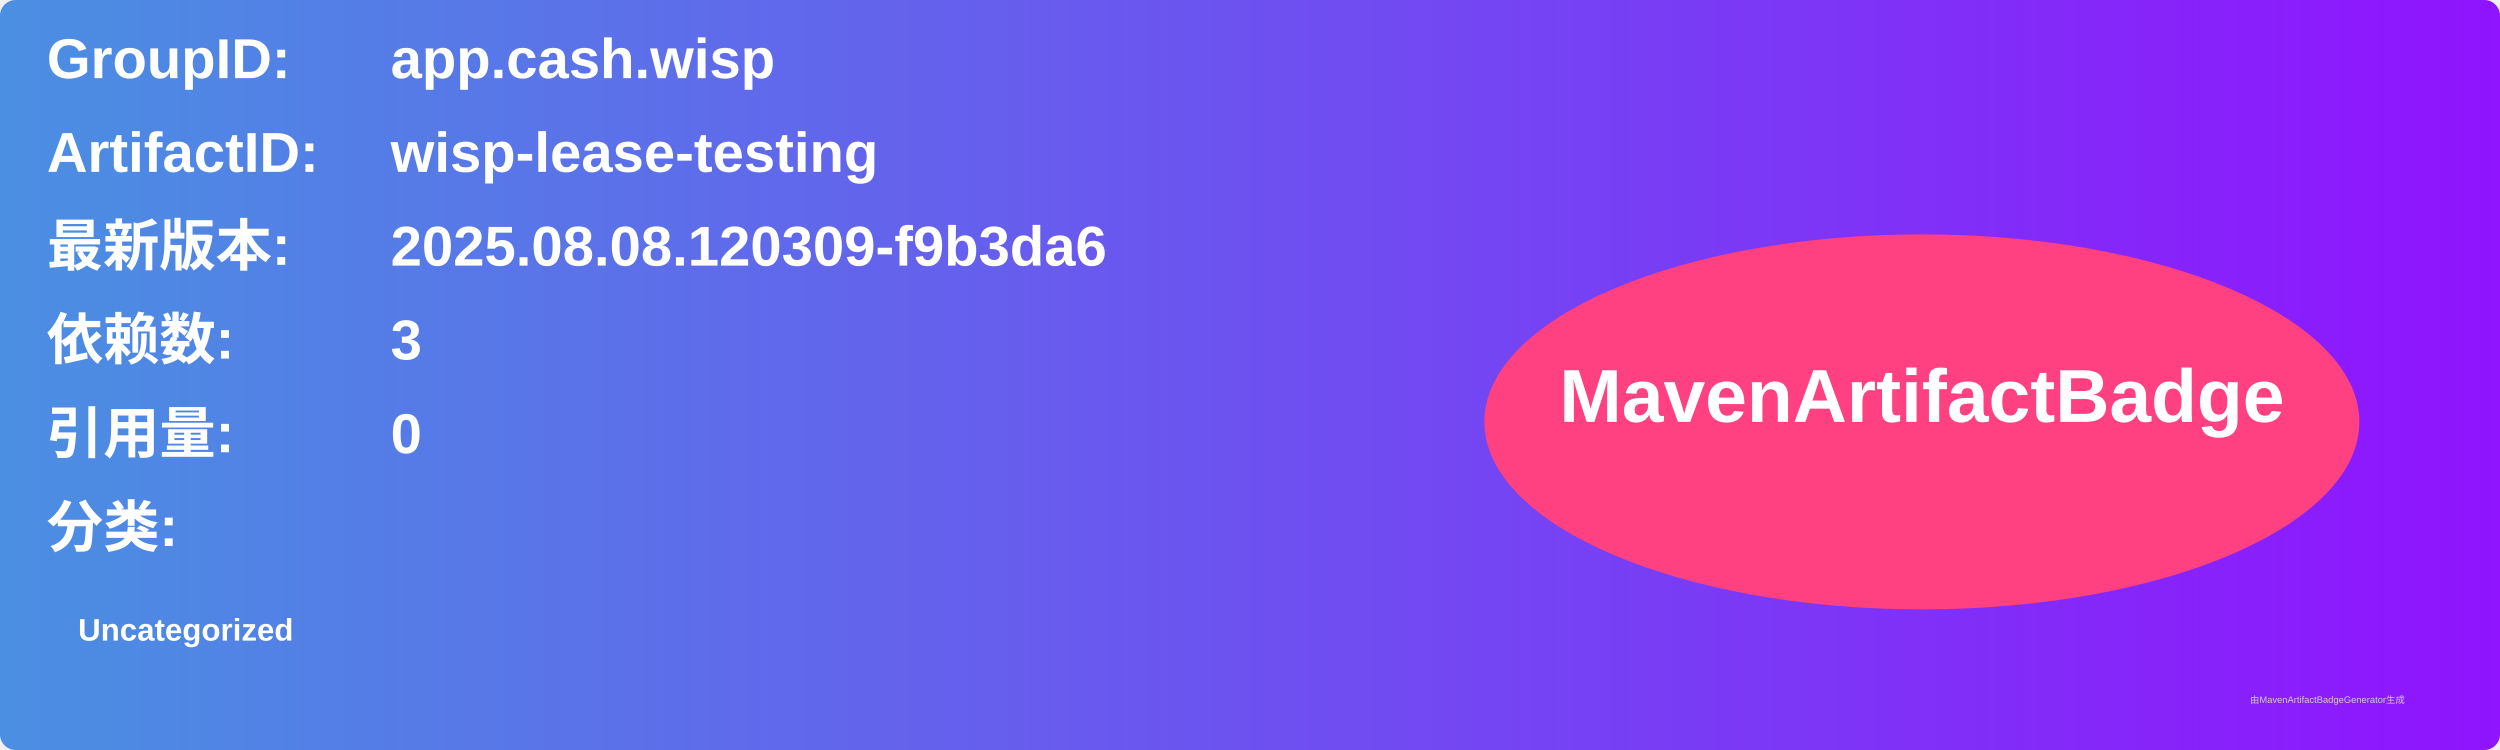
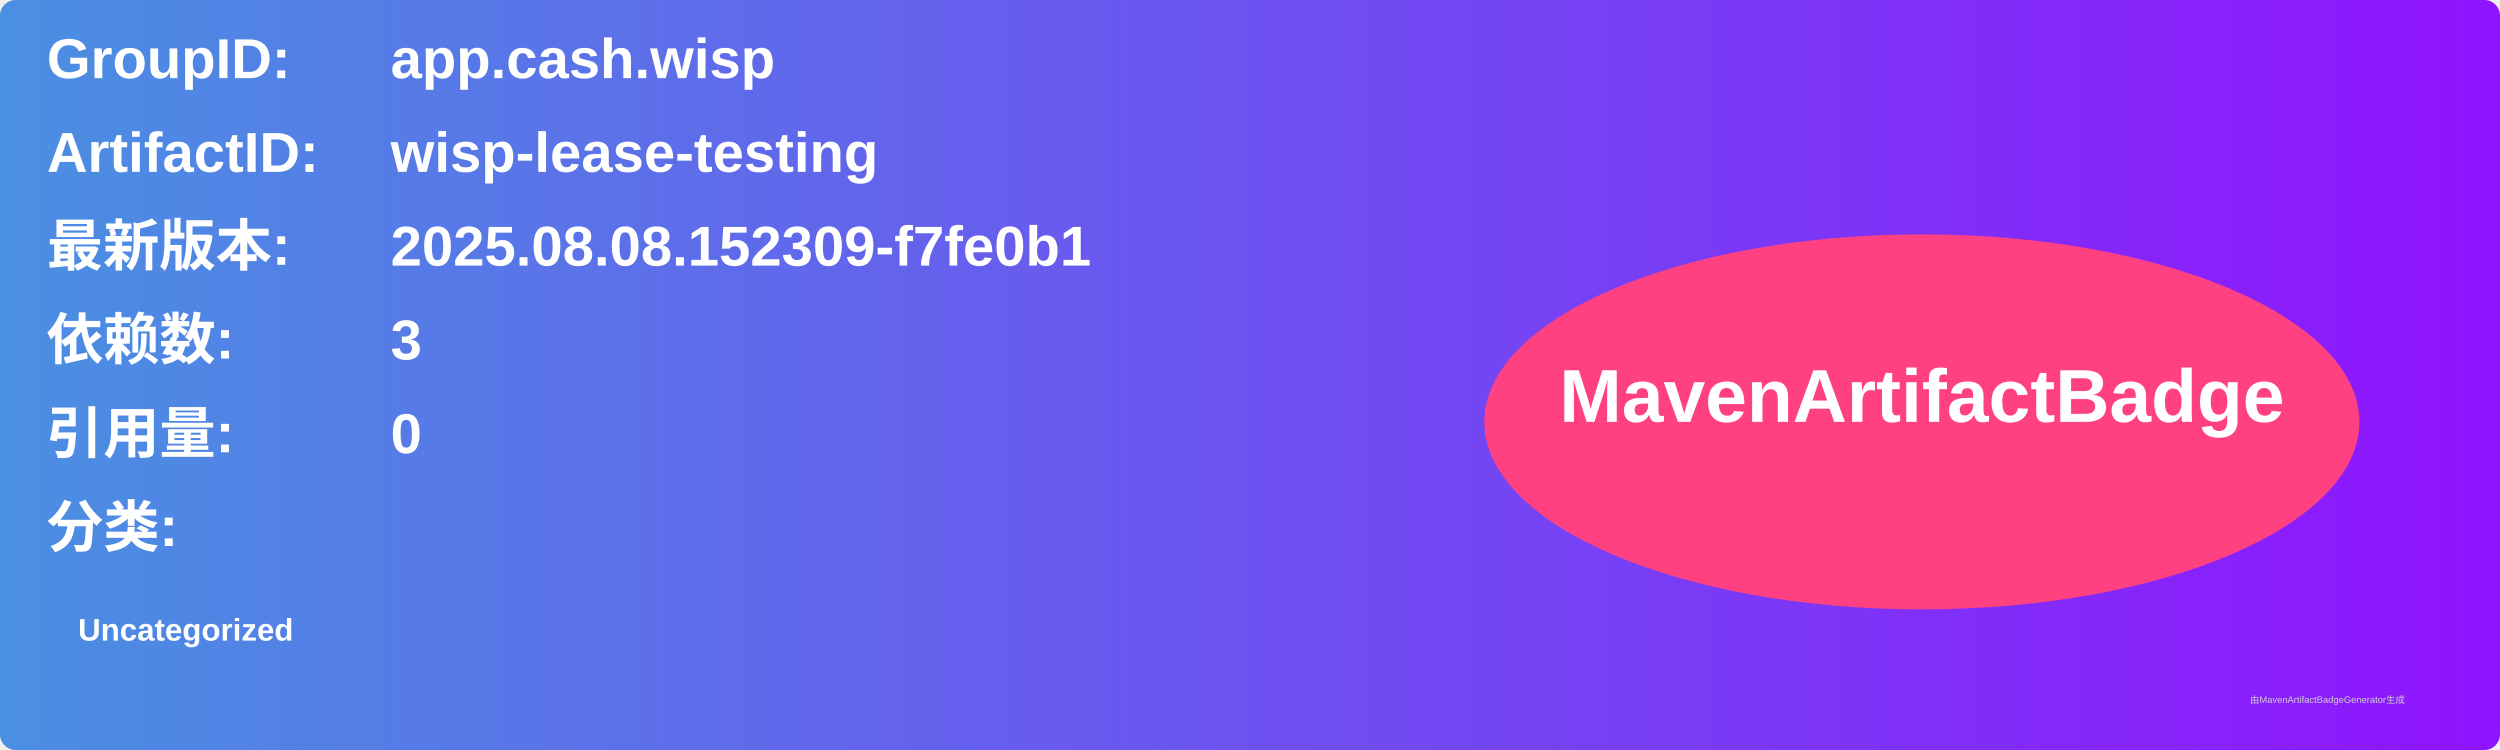
<svg xmlns="http://www.w3.org/2000/svg" width="800" height="240" viewBox="0 0 800 240">
  <linearGradient id="grad" x1="0%" y1="0%" x2="100%" y2="0%">
    <stop offset="0%" stop-color="#4a90e2" />
    <stop offset="100%" stop-color="#9013fe" />
  </linearGradient>
  <rect width="100%" height="100%" rx="5" ry="5" fill="url(#grad)" />
  <g transform="translate(15, 15)">
    <text x="0" y="10" font-family="Arial" font-size="18" fill="white" font-weight="bold" width="260">GroupID:</text>
    <text x="110" y="10" font-family="Arial" font-size="18" fill="white" font-weight="bold" width="460">app.cash.wisp</text>
    <text x="0" y="40" font-family="Arial" font-size="18" fill="white" font-weight="bold" width="260">ArtifactID:</text>
    <text x="110" y="40" font-family="Arial" font-size="18" fill="white" font-weight="bold" width="460">wisp-lease-testing</text>
    <text x="0" y="70" font-family="Arial" font-size="18" fill="white" font-weight="bold">最新版本:</text>
    <text x="110" y="70" font-family="Arial" font-size="18" fill="white" font-weight="bold">
-       <tspan font-weight="bold">2025.08.08.120309-f9b3da6</tspan>
+       <tspan font-weight="bold">2025.08.08.152309-f7fe0b1</tspan>
    </text>
    <text x="0" y="100" font-family="Arial" font-size="18" fill="white" font-weight="bold">依赖数: </text>
    <text x="110" y="100" font-family="Arial" font-size="18" fill="white">
      <tspan font-weight="bold">3</tspan>
    </text>
    <text x="0" y="130" font-family="Arial" font-size="18" fill="white" font-weight="bold">引用量: </text>
    <text x="110" y="130" font-family="Arial" font-size="18" fill="white">
      <tspan font-weight="bold">0</tspan>
    </text>
    <text x="0" y="160" font-family="Arial" font-size="18" fill="white" font-weight="bold">分类:</text>
    <text x="10" y="190" font-family="Arial" font-size="10" fill="white">
      <tspan font-weight="bold">Uncategorized</tspan>
    </text>
    <ellipse cx="600" cy="120" rx="140" ry="60" fill="#ff4081" />
    <text x="600" y="120" text-anchor="middle" font-family="Arial" font-size="24" fill="white" font-weight="bold">MavenArtifactBadge</text>
  </g>
  <text x="720" y="225" font-family="Arial" font-size="3" fill="#d0d0d0">由MavenArtifactBadgeGenerator生成</text>
</svg>
